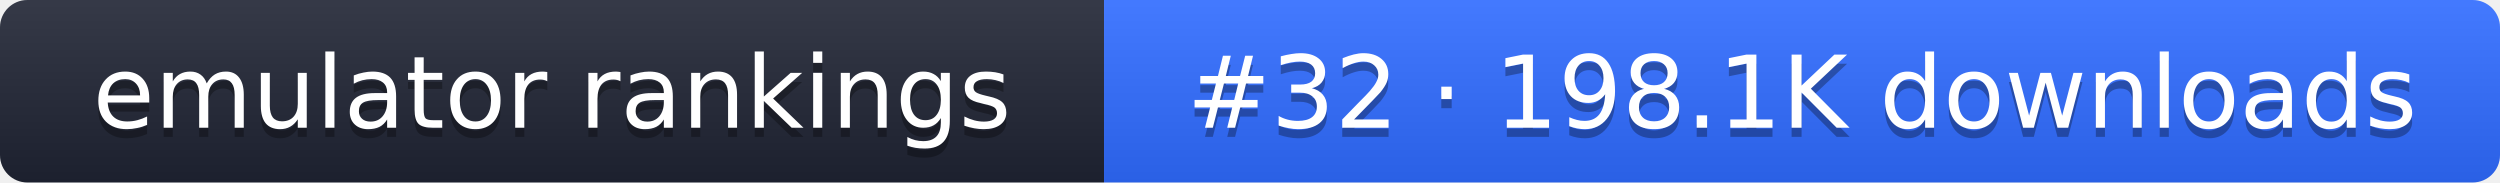
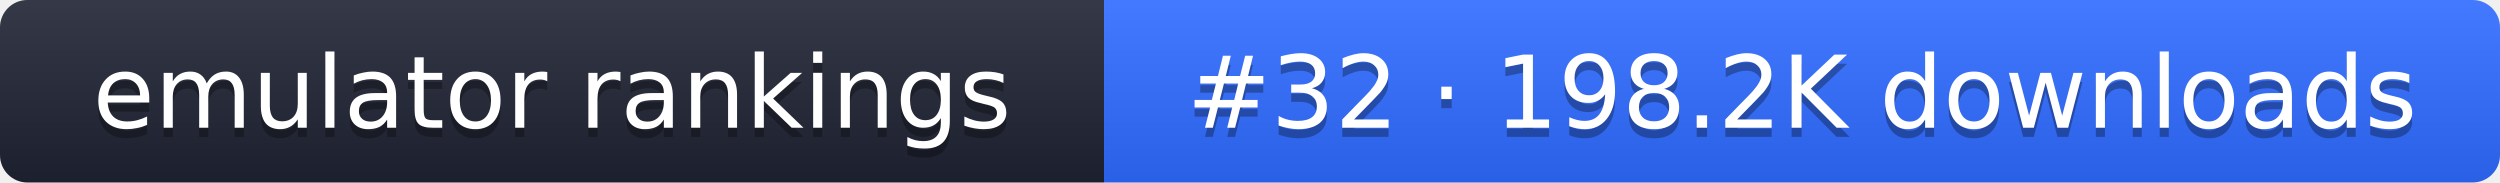
- <svg xmlns="http://www.w3.org/2000/svg" width="274" height="20" role="img" aria-label="emulator rankings: #32 · 198.1K downloads">
+ <svg xmlns="http://www.w3.org/2000/svg" width="274" height="20" role="img" aria-label="emulator rankings: #32 · 198.2K downloads">
  <linearGradient id="g" x2="0" y2="100%">
    <stop offset="0" stop-color="#fff" stop-opacity=".1" />
    <stop offset="1" stop-opacity=".1" />
  </linearGradient>
  <clipPath id="r">
    <rect width="274" height="20" rx="3" fill="#fff" />
  </clipPath>
  <g clip-path="url(#r)">
    <rect width="121" height="20" fill="#1f2433" />
    <rect x="121" width="153" height="20" fill="#2f6bff" />
    <rect width="274" height="20" fill="url(#g)" />
  </g>
  <g fill="#fff" text-anchor="middle" font-family="Verdana,DejaVu Sans,sans-serif" font-size="11">
    <text x="60.5" y="15" fill="#010101" fill-opacity=".3">emulator rankings</text>
    <text x="60.5" y="14">emulator rankings</text>
-     <text x="197.5" y="15" fill="#010101" fill-opacity=".3">#32 · 198.1K downloads</text>
-     <text x="197.5" y="14">#32 · 198.1K downloads</text>
+     <text x="197.5" y="15" fill="#010101" fill-opacity=".3">#32 · 198.2K downloads</text>
+     <text x="197.5" y="14">#32 · 198.2K downloads</text>
  </g>
</svg>
